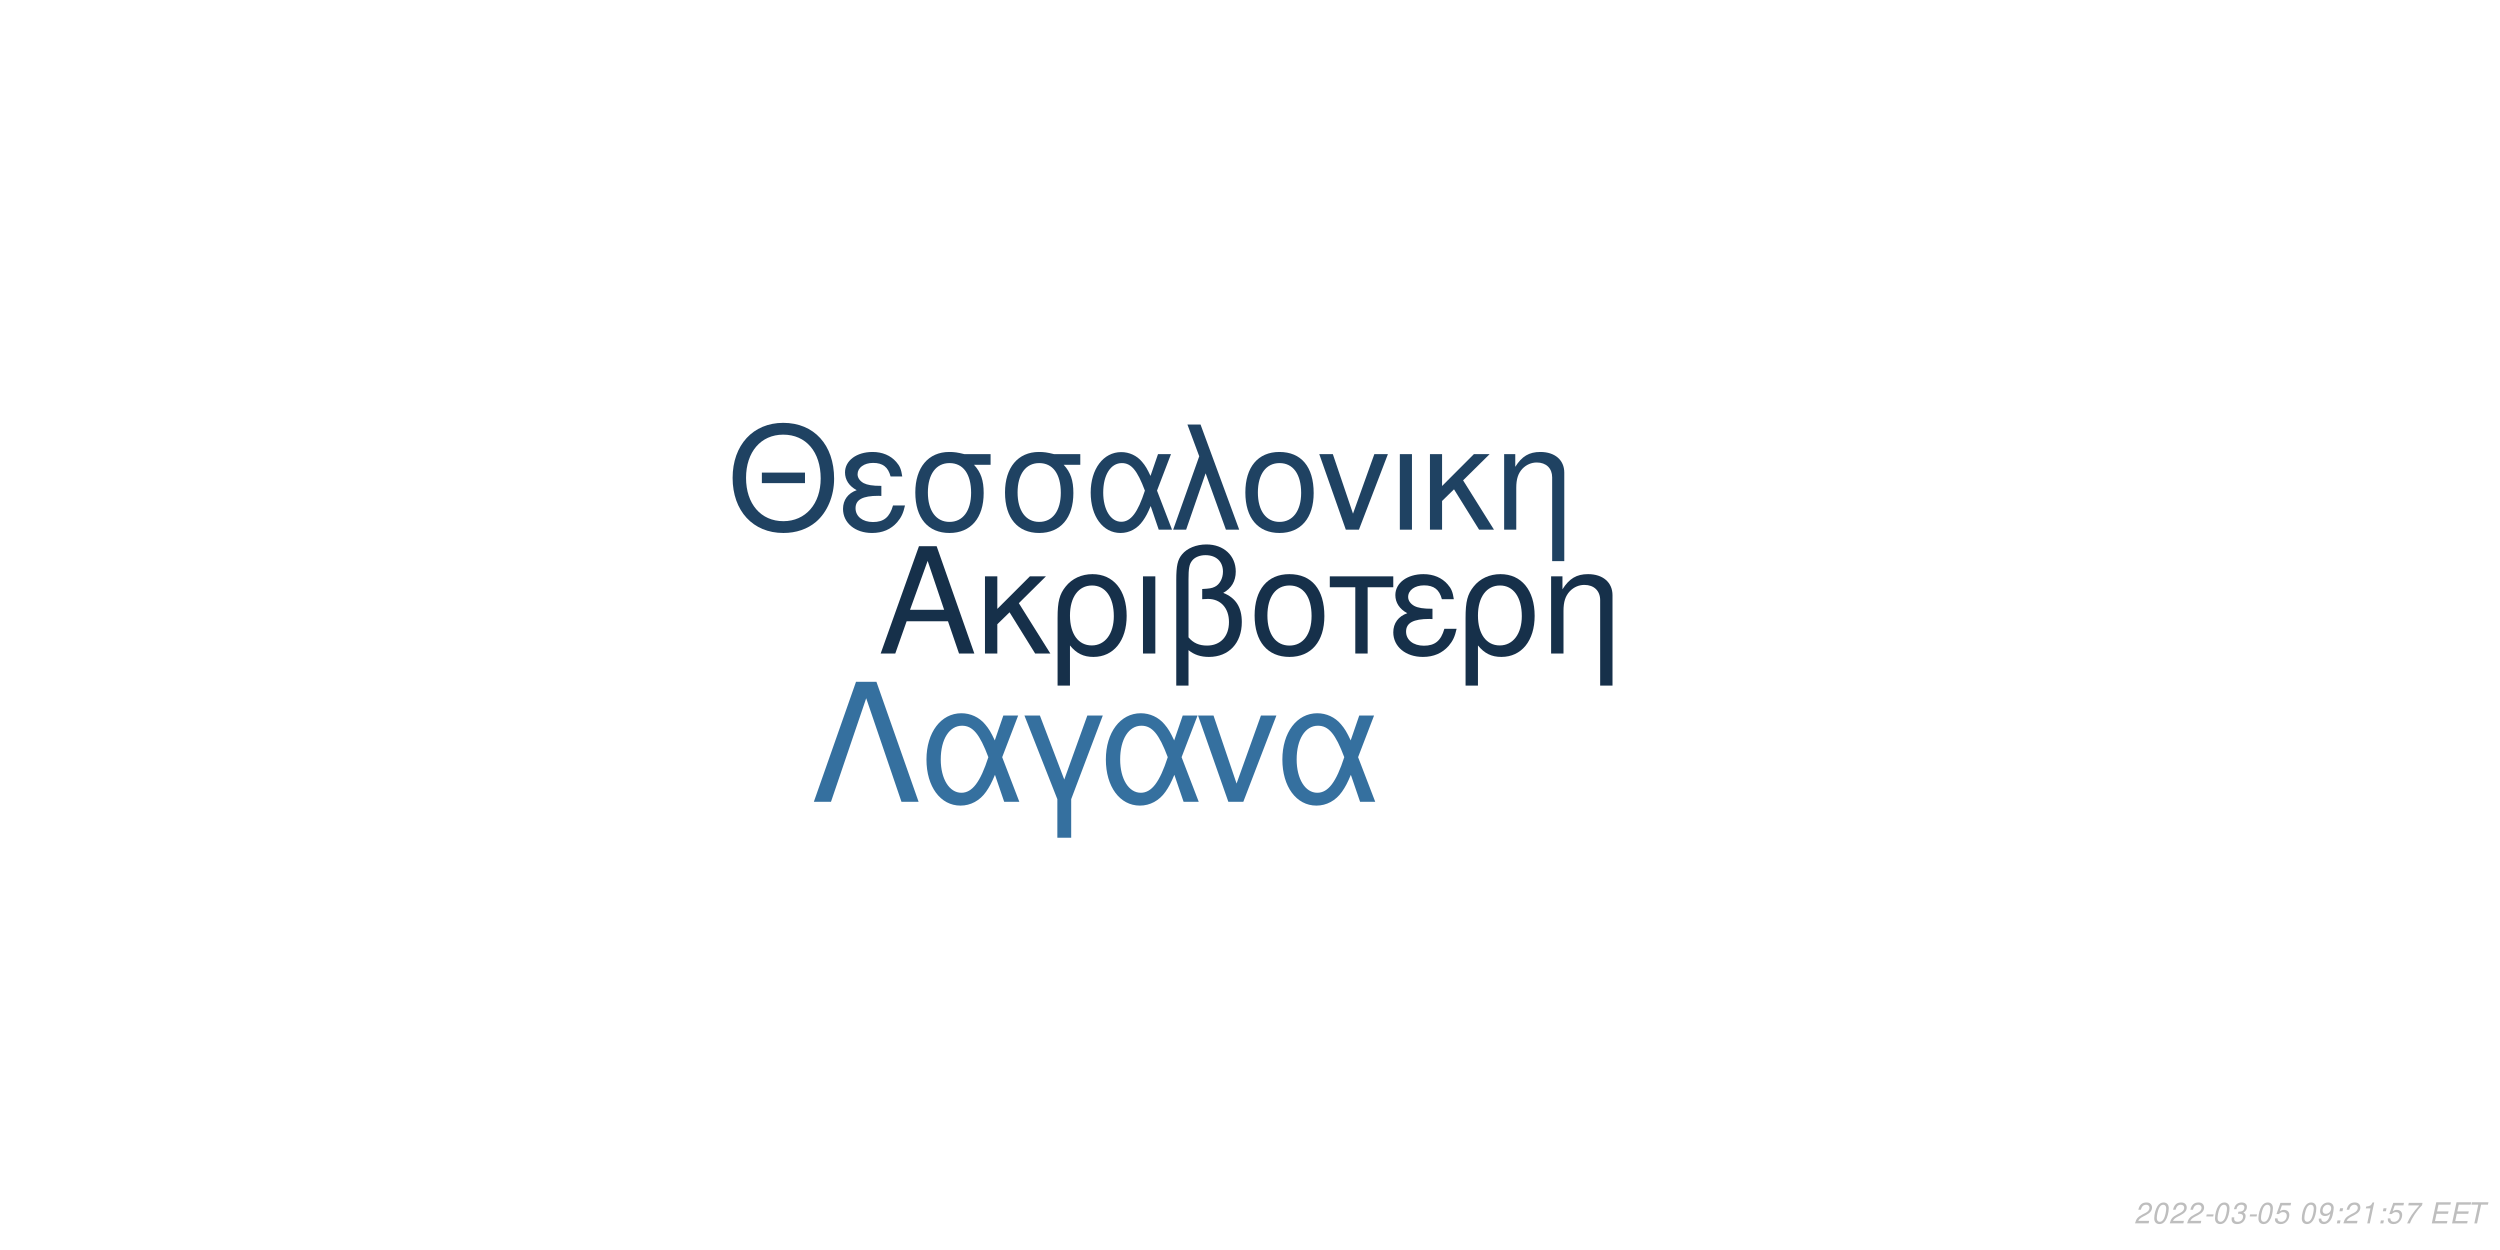
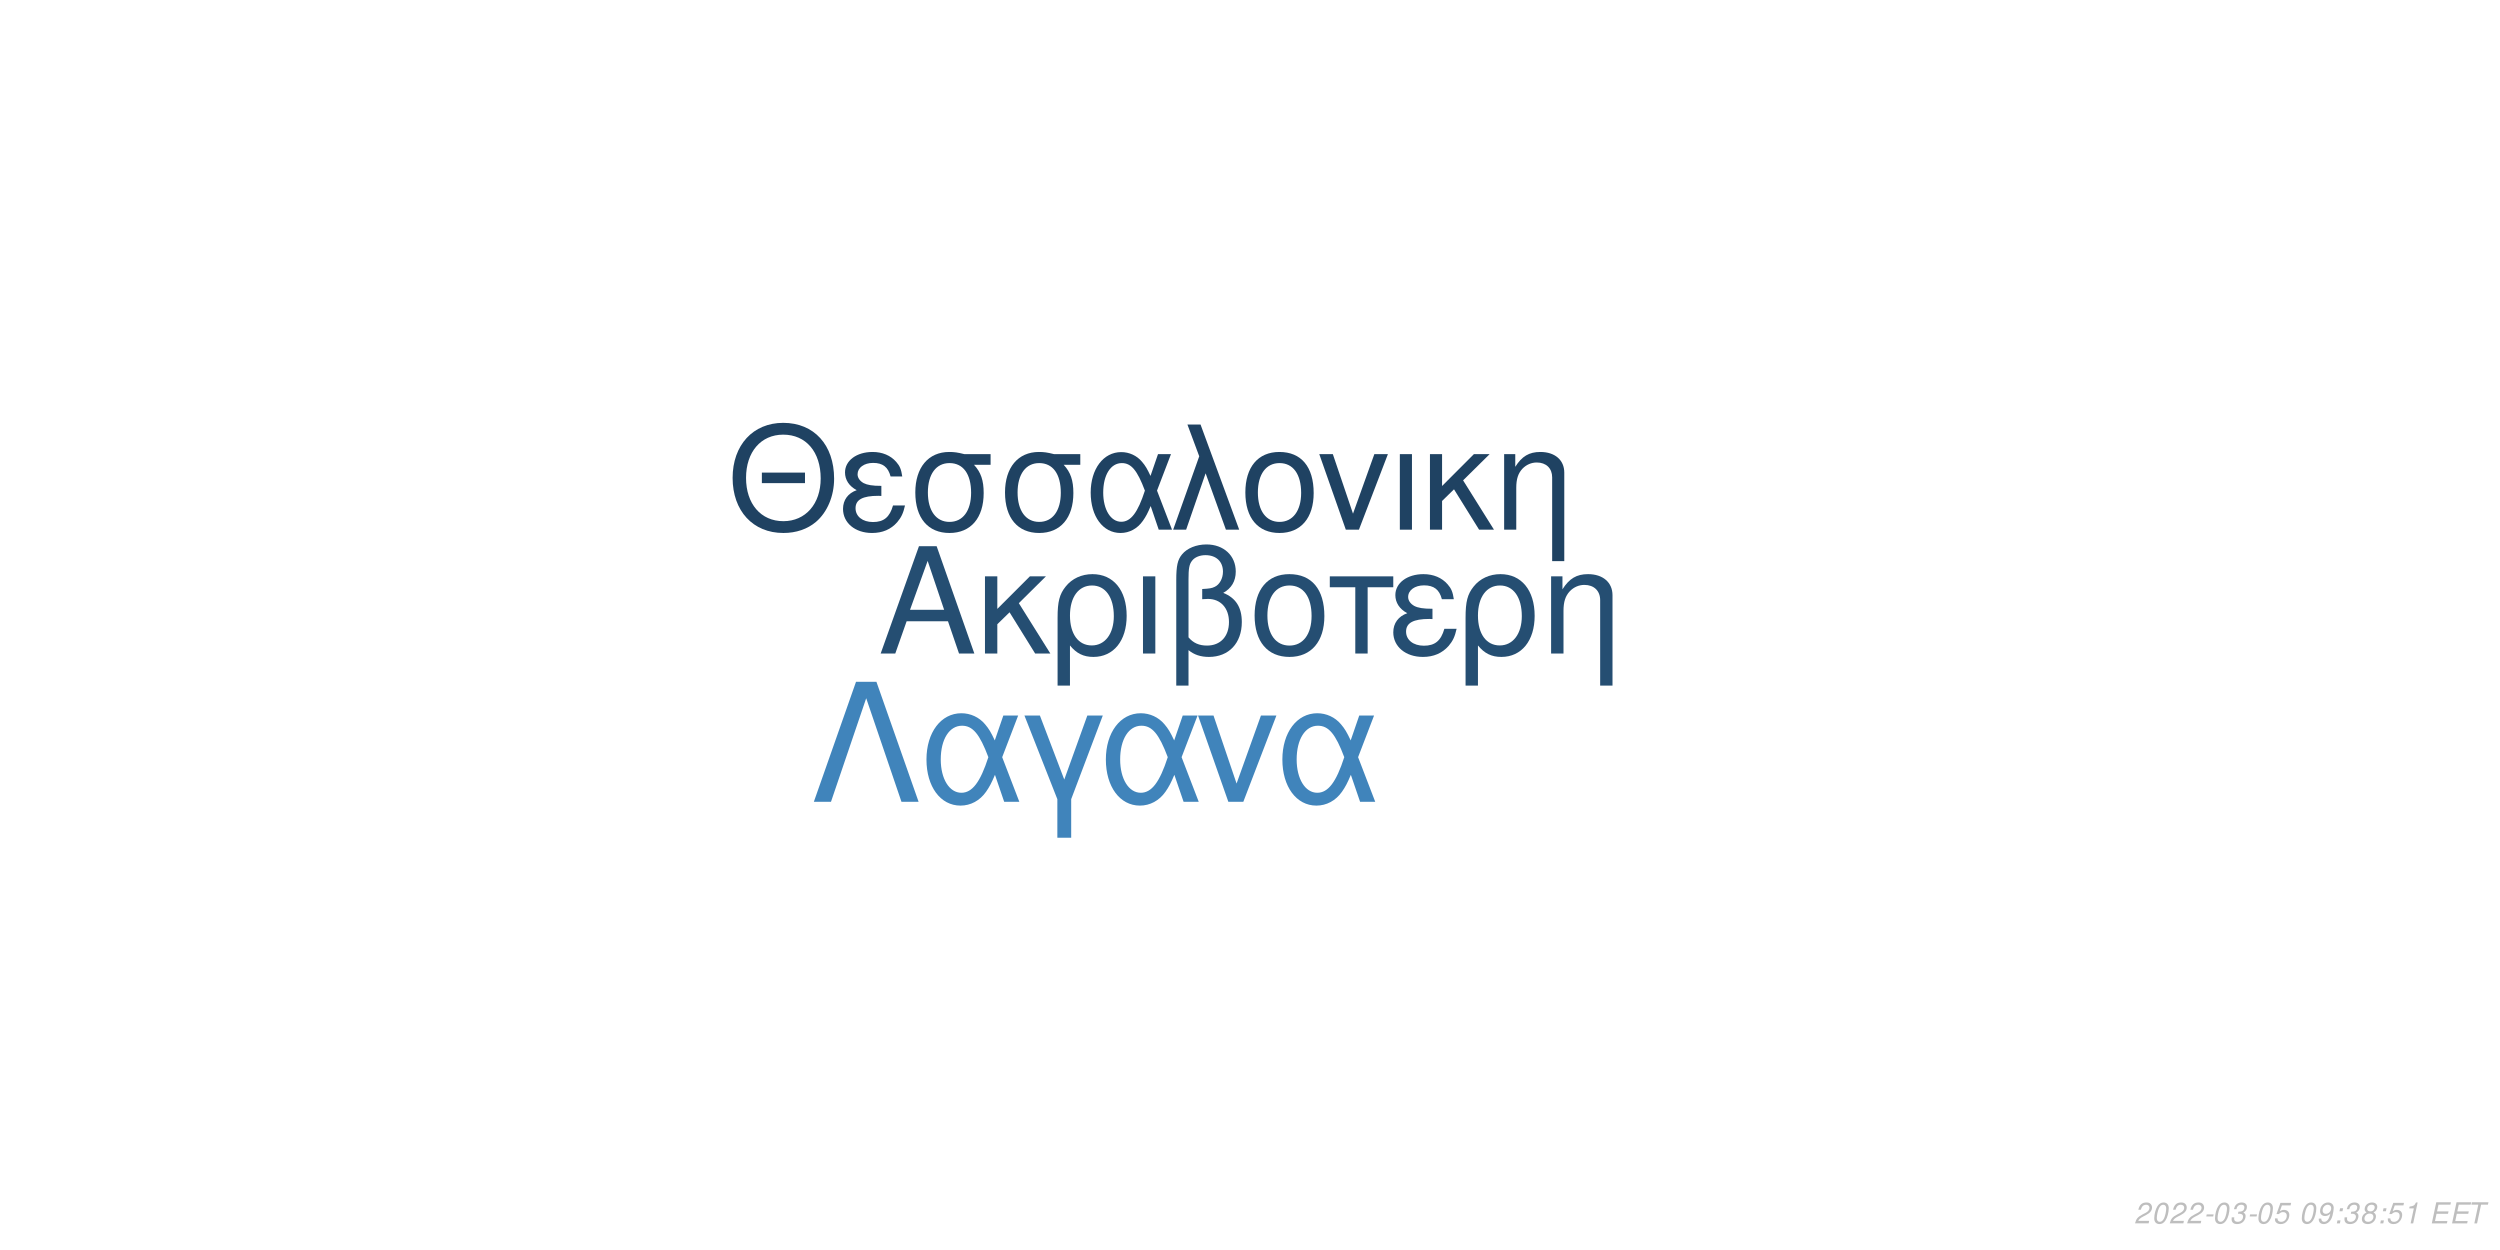
<svg xmlns="http://www.w3.org/2000/svg" xmlns:xlink="http://www.w3.org/1999/xlink" width="864pt" height="432pt" viewBox="0 0 864 432" version="1.1">
  <defs>
    <g>
      <symbol overflow="visible" id="glyph0-0">
        <path style="stroke:none;" d="" />
      </symbol>
      <symbol overflow="visible" id="glyph0-1">
        <path style="stroke:none;" d="M 24.125 -11.141 L 27.938 0 L 33.234 0 L 20.203 -37.094 L 14.094 -37.094 L 0.859 0 L 5.906 0 L 9.828 -11.141 Z M 22.797 -15.109 L 11 -15.109 L 17.094 -32.016 Z M 22.797 -15.109 " />
      </symbol>
      <symbol overflow="visible" id="glyph0-2">
        <path style="stroke:none;" d="M 7.172 -15.422 L 7.172 -26.672 L 2.906 -26.672 L 2.906 0 L 7.172 0 L 7.172 -10.125 L 11.406 -14.25 L 20.25 0 L 25.5 0 L 14.609 -17.406 L 23.969 -26.672 L 18.422 -26.672 Z M 7.172 -15.422 " />
      </symbol>
      <symbol overflow="visible" id="glyph0-3">
        <path style="stroke:none;" d="M 3 11.094 L 7.281 11.094 L 7.281 -2.797 C 9.516 -0.047 11.953 1.172 15.375 1.172 C 22.344 1.172 26.875 -4.422 26.875 -13.031 C 26.875 -21.891 22.297 -27.438 15.062 -27.438 C 11.297 -27.438 7.984 -25.906 5.797 -23.156 C 3.672 -20.516 3 -17.969 3 -12.359 Z M 14.906 -23.516 C 19.547 -23.516 22.438 -19.438 22.438 -12.922 C 22.438 -6.812 19.391 -2.797 14.812 -2.797 C 10.172 -2.797 7.281 -6.766 7.281 -13.125 C 7.281 -19.484 10.234 -23.516 14.906 -23.516 Z M 14.906 -23.516 " />
      </symbol>
      <symbol overflow="visible" id="glyph0-4">
        <path style="stroke:none;" d="M 3.516 0 L 7.781 0 L 7.781 -26.672 L 3.516 -26.672 Z M 3.516 0 " />
      </symbol>
      <symbol overflow="visible" id="glyph0-5">
        <path style="stroke:none;" d="M 4.016 11.094 L 8.25 11.094 L 8.25 -1.172 C 10.172 0.406 12.422 1.172 15.312 1.172 C 22.188 1.172 26.672 -3.609 26.672 -10.891 C 26.672 -15.984 24.578 -19.234 20.25 -20.969 C 23.109 -22.547 24.578 -25.031 24.578 -28.344 C 24.578 -33.844 20.406 -37.703 14.453 -37.703 C 10.938 -37.703 7.734 -36.391 6 -34.25 C 4.484 -32.422 4.016 -30.328 4.016 -25.391 Z M 8.25 -25.656 C 8.25 -29.359 8.5 -30.844 9.469 -32.062 C 10.375 -33.281 12.156 -34 14.094 -34 C 17.812 -34 20.156 -31.812 20.156 -28.297 C 20.156 -25.953 18.984 -23.812 17.297 -23.047 C 16.281 -22.547 15.469 -22.438 12.984 -22.297 L 12.984 -18.781 C 13.734 -18.828 14.344 -18.875 14.969 -18.875 C 19.344 -18.875 22.234 -15.719 22.234 -10.891 C 22.234 -5.906 19.281 -2.75 14.656 -2.75 C 11.953 -2.75 9.922 -3.609 8.25 -5.594 Z M 8.25 -25.656 " />
      </symbol>
      <symbol overflow="visible" id="glyph0-6">
        <path style="stroke:none;" d="M 14.094 -27.438 C 6.562 -27.438 2.094 -22.094 2.094 -13.125 C 2.094 -4.125 6.562 1.172 14.141 1.172 C 21.672 1.172 26.203 -4.172 26.203 -12.922 C 26.203 -22.188 21.828 -27.438 14.094 -27.438 Z M 14.141 -23.516 C 18.938 -23.516 21.781 -19.594 21.781 -12.984 C 21.781 -6.672 18.828 -2.75 14.141 -2.75 C 9.422 -2.75 6.516 -6.672 6.516 -13.125 C 6.516 -19.594 9.422 -23.516 14.141 -23.516 Z M 14.141 -23.516 " />
      </symbol>
      <symbol overflow="visible" id="glyph0-7">
        <path style="stroke:none;" d="M 7.891 0 L 12.156 0 L 12.156 -22.906 L 21.016 -22.906 L 21.016 -26.672 L -0.922 -26.672 L -0.922 -22.906 L 7.891 -22.906 Z M 7.891 0 " />
      </symbol>
      <symbol overflow="visible" id="glyph0-8">
        <path style="stroke:none;" d="M 14.562 -15.469 C 11.344 -15.469 9.562 -15.781 8.297 -16.438 C 6.922 -17.203 6.156 -18.328 6.156 -19.547 C 6.156 -21.891 8.453 -23.562 11.656 -23.562 C 15.062 -23.562 16.953 -22.094 17.812 -18.781 L 21.938 -18.781 C 21.578 -21.266 21.062 -22.5 19.797 -23.922 C 17.812 -26.203 14.906 -27.438 11.453 -27.438 C 5.797 -27.438 1.734 -24.375 1.734 -20.203 C 1.734 -17.609 3.156 -15.375 5.859 -13.938 C 2.797 -12.875 1.016 -10.484 1.016 -7.328 C 1.016 -2.391 5.297 1.172 11.25 1.172 C 14.969 1.172 17.906 -0.109 20.156 -2.641 C 21.578 -4.328 22.297 -5.797 22.906 -8.547 L 18.672 -8.547 C 17.5 -4.422 15.422 -2.703 11.609 -2.703 C 7.938 -2.703 5.438 -4.688 5.438 -7.578 C 5.438 -10.578 7.938 -11.953 13.484 -11.953 C 13.641 -11.953 14.094 -11.953 14.562 -11.906 Z M 14.562 -15.469 " />
      </symbol>
      <symbol overflow="visible" id="glyph0-9">
        <path style="stroke:none;" d="M 3.562 -26.672 L 3.562 0 L 7.844 0 L 7.844 -14.703 C 7.844 -17.906 8.5 -19.891 10.031 -21.531 C 11.406 -22.953 13.188 -23.719 15.062 -23.719 C 18.375 -23.719 20.516 -21.672 20.516 -18.469 L 20.516 11.094 L 24.781 11.094 L 24.781 -20.156 C 24.781 -24.578 21.469 -27.438 16.328 -27.438 C 12.359 -27.438 9.828 -25.906 7.484 -22.188 L 7.484 -26.672 Z M 3.562 -26.672 " />
      </symbol>
      <symbol overflow="visible" id="glyph1-0">
        <path style="stroke:none;" d="" />
      </symbol>
      <symbol overflow="visible" id="glyph1-1">
        <path style="stroke:none;" d="M 26.859 -19.734 L 11.953 -19.734 L 11.953 -16.094 L 26.859 -16.094 Z M 19.328 -36.922 C 8.922 -36.922 1.844 -29.25 1.844 -17.891 C 1.844 -6.484 8.875 1.141 19.391 1.141 C 23.812 1.141 27.703 -0.203 30.641 -2.688 C 34.578 -6.031 36.922 -11.656 36.922 -17.594 C 36.922 -29.297 30 -36.922 19.328 -36.922 Z M 19.328 -32.844 C 27.203 -32.844 32.281 -26.906 32.281 -17.688 C 32.281 -8.922 27.062 -2.938 19.391 -2.938 C 11.609 -2.938 6.484 -8.922 6.484 -17.891 C 6.484 -26.859 11.609 -32.844 19.328 -32.844 Z M 19.328 -32.844 " />
      </symbol>
      <symbol overflow="visible" id="glyph1-2">
        <path style="stroke:none;" d="M 14.25 -15.141 C 11.109 -15.141 9.375 -15.453 8.125 -16.094 C 6.781 -16.844 6.031 -17.938 6.031 -19.141 C 6.031 -21.422 8.266 -23.078 11.406 -23.078 C 14.75 -23.078 16.594 -21.625 17.438 -18.391 L 21.469 -18.391 C 21.125 -20.828 20.625 -22.031 19.391 -23.422 C 17.438 -25.656 14.594 -26.859 11.219 -26.859 C 5.688 -26.859 1.688 -23.875 1.688 -19.781 C 1.688 -17.234 3.094 -15.047 5.734 -13.656 C 2.734 -12.609 1 -10.266 1 -7.172 C 1 -2.344 5.188 1.141 11.016 1.141 C 14.656 1.141 17.547 -0.094 19.734 -2.594 C 21.125 -4.234 21.828 -5.688 22.422 -8.375 L 18.281 -8.375 C 17.141 -4.328 15.094 -2.641 11.359 -2.641 C 7.766 -2.641 5.328 -4.578 5.328 -7.422 C 5.328 -10.359 7.766 -11.703 13.203 -11.703 C 13.359 -11.703 13.797 -11.703 14.25 -11.656 Z M 14.25 -15.141 " />
      </symbol>
      <symbol overflow="visible" id="glyph1-3">
        <path style="stroke:none;" d="M 29 -26.109 L 19.938 -26.109 C 17.594 -26.703 16.438 -26.859 14.703 -26.859 C 7.469 -26.859 2.984 -21.469 2.984 -12.859 C 2.984 -4.031 7.375 1.141 14.797 1.141 C 22.172 1.141 26.609 -4.078 26.609 -12.656 C 26.609 -17.047 25.656 -19.828 23.266 -22.422 L 29 -22.422 Z M 14.797 -23.016 C 19.531 -23.016 22.266 -19.234 22.266 -12.75 C 22.266 -6.531 19.438 -2.688 14.797 -2.688 C 10.172 -2.688 7.328 -6.531 7.328 -12.859 C 7.328 -19.188 10.172 -23.016 14.797 -23.016 Z M 14.797 -23.016 " />
      </symbol>
      <symbol overflow="visible" id="glyph1-4">
        <path style="stroke:none;" d="M 29.344 -26.109 L 24.859 -26.109 L 22.266 -18.578 C 21.125 -21.031 20.484 -22.125 19.328 -23.469 C 17.547 -25.609 14.906 -26.812 12.156 -26.812 C 5.984 -26.812 1.594 -20.984 1.594 -12.812 C 1.594 -4.578 5.828 1.141 11.906 1.141 C 14.953 1.141 17.734 -0.344 19.625 -3.047 C 20.672 -4.531 21.281 -5.688 22.328 -8.172 L 25.109 0 L 29.703 0 L 24.516 -13.5 Z M 20.328 -13.5 C 17.891 -5.922 15.453 -2.734 12.156 -2.734 C 8.516 -2.734 5.922 -6.922 5.922 -12.812 C 5.922 -18.938 8.516 -23.016 12.359 -23.016 C 15.594 -23.016 17.688 -20.531 20.328 -13.5 Z M 20.328 -13.5 " />
      </symbol>
      <symbol overflow="visible" id="glyph1-5">
        <path style="stroke:none;" d="M 1.094 0 L 5.578 0 L 12.312 -19.484 L 19.328 0 L 23.922 0 L 10.562 -36.328 L 6.031 -36.328 L 10.109 -25.359 Z M 1.094 0 " />
      </symbol>
      <symbol overflow="visible" id="glyph1-6">
        <path style="stroke:none;" d="M 13.797 -26.859 C 6.422 -26.859 2.047 -21.625 2.047 -12.859 C 2.047 -4.031 6.422 1.141 13.859 1.141 C 21.234 1.141 25.656 -4.078 25.656 -12.656 C 25.656 -21.719 21.375 -26.859 13.797 -26.859 Z M 13.859 -23.016 C 18.531 -23.016 21.328 -19.188 21.328 -12.703 C 21.328 -6.531 18.438 -2.688 13.859 -2.688 C 9.219 -2.688 6.375 -6.531 6.375 -12.859 C 6.375 -19.188 9.219 -23.016 13.859 -23.016 Z M 13.859 -23.016 " />
      </symbol>
      <symbol overflow="visible" id="glyph1-7">
        <path style="stroke:none;" d="M 14.297 0 L 24.312 -26.109 L 19.625 -26.109 L 12.25 -5.531 L 5.281 -26.109 L 0.594 -26.109 L 9.766 0 Z M 14.297 0 " />
      </symbol>
      <symbol overflow="visible" id="glyph1-8">
        <path style="stroke:none;" d="M 3.438 0 L 7.625 0 L 7.625 -26.109 L 3.438 -26.109 Z M 3.438 0 " />
      </symbol>
      <symbol overflow="visible" id="glyph1-9">
        <path style="stroke:none;" d="M 7.031 -15.094 L 7.031 -26.109 L 2.844 -26.109 L 2.844 0 L 7.031 0 L 7.031 -9.922 L 11.156 -13.953 L 19.828 0 L 24.969 0 L 14.297 -17.047 L 23.469 -26.109 L 18.031 -26.109 Z M 7.031 -15.094 " />
      </symbol>
      <symbol overflow="visible" id="glyph1-10">
        <path style="stroke:none;" d="M 3.484 -26.109 L 3.484 0 L 7.672 0 L 7.672 -14.406 C 7.672 -17.547 8.328 -19.484 9.812 -21.078 C 11.156 -22.469 12.906 -23.219 14.75 -23.219 C 17.984 -23.219 20.078 -21.234 20.078 -18.094 L 20.078 10.859 L 24.266 10.859 L 24.266 -19.734 C 24.266 -24.062 21.031 -26.859 16 -26.859 C 12.109 -26.859 9.609 -25.359 7.328 -21.719 L 7.328 -26.109 Z M 3.484 -26.109 " />
      </symbol>
      <symbol overflow="visible" id="glyph2-0">
        <path style="stroke:none;" d="" />
      </symbol>
      <symbol overflow="visible" id="glyph2-1">
        <path style="stroke:none;" d="M 22.531 -41.484 L 15.484 -41.484 L 0.906 0 L 6.828 0 L 19 -35.797 L 31.188 0 L 37.109 0 Z M 22.531 -41.484 " />
      </symbol>
      <symbol overflow="visible" id="glyph2-2">
        <path style="stroke:none;" d="M 33.516 -29.812 L 28.391 -29.812 L 25.438 -21.219 C 24.125 -24.016 23.391 -25.266 22.078 -26.797 C 20.031 -29.25 17.016 -30.609 13.891 -30.609 C 6.828 -30.609 1.828 -23.953 1.828 -14.625 C 1.828 -5.234 6.656 1.312 13.594 1.312 C 17.078 1.312 20.266 -0.391 22.422 -3.469 C 23.609 -5.172 24.297 -6.484 25.5 -9.328 L 28.688 0 L 33.922 0 L 28 -15.422 Z M 23.219 -15.422 C 20.422 -6.766 17.641 -3.125 13.891 -3.125 C 9.734 -3.125 6.766 -7.906 6.766 -14.625 C 6.766 -21.625 9.734 -26.297 14.109 -26.297 C 17.812 -26.297 20.203 -23.453 23.219 -15.422 Z M 23.219 -15.422 " />
      </symbol>
      <symbol overflow="visible" id="glyph2-3">
        <path style="stroke:none;" d="M 12.062 12.406 L 16.844 12.406 L 16.844 -0.906 L 27.766 -29.812 L 22.422 -29.812 L 14.453 -7.688 L 6.031 -29.812 L 0.688 -29.812 L 12.062 -0.906 Z M 12.062 12.406 " />
      </symbol>
      <symbol overflow="visible" id="glyph2-4">
        <path style="stroke:none;" d="M 16.328 0 L 27.766 -29.812 L 22.422 -29.812 L 14 -6.312 L 6.031 -29.812 L 0.688 -29.812 L 11.156 0 Z M 16.328 0 " />
      </symbol>
      <symbol overflow="visible" id="glyph3-0">
        <path style="stroke:none;" d="" />
      </symbol>
      <symbol overflow="visible" id="glyph3-1">
        <path style="stroke:none;" d="M 5.234 -0.875 L 1.469 -0.875 C 1.641 -1.375 2.203 -1.891 3.109 -2.344 L 4.234 -2.938 C 5.562 -3.625 6.219 -4.469 6.219 -5.484 C 6.219 -5.938 6.062 -6.359 5.797 -6.656 C 5.469 -7.047 4.984 -7.234 4.312 -7.234 C 2.766 -7.234 1.891 -6.453 1.484 -4.734 L 2.375 -4.734 C 2.484 -5.188 2.609 -5.484 2.797 -5.75 C 3.094 -6.203 3.609 -6.453 4.188 -6.453 C 4.891 -6.453 5.344 -6.031 5.344 -5.375 C 5.344 -4.703 4.859 -4.094 4.016 -3.656 L 2.984 -3.125 C 1.234 -2.188 0.797 -1.656 0.344 -0.016 L 5.047 -0.016 Z M 5.234 -0.875 " />
      </symbol>
      <symbol overflow="visible" id="glyph3-2">
        <path style="stroke:none;" d="M 4.203 -7.234 C 3.375 -7.234 2.688 -6.812 2.125 -5.984 C 1.484 -5.047 0.984 -3.188 0.984 -1.734 C 0.984 -1.109 1.172 -0.562 1.484 -0.266 C 1.797 0.047 2.281 0.234 2.766 0.234 C 3.625 0.234 4.281 -0.156 4.859 -1.016 C 5.516 -1.953 6 -3.797 6 -5.266 C 6 -6.5 5.328 -7.234 4.203 -7.234 Z M 4.094 -6.453 C 4.734 -6.453 5.125 -5.984 5.125 -5.156 C 5.125 -4.203 4.781 -2.625 4.406 -1.812 C 3.984 -0.938 3.516 -0.547 2.875 -0.547 C 2.25 -0.547 1.875 -1.031 1.875 -1.828 C 1.875 -2.797 2.203 -4.344 2.594 -5.203 C 2.984 -6.047 3.453 -6.453 4.094 -6.453 Z M 4.094 -6.453 " />
      </symbol>
      <symbol overflow="visible" id="glyph3-3">
        <path style="stroke:none;" d="M 3.516 -3.125 L 1.125 -3.125 L 0.969 -2.406 L 3.359 -2.406 Z M 3.516 -3.125 " />
      </symbol>
      <symbol overflow="visible" id="glyph3-4">
        <path style="stroke:none;" d="M 2.922 -3.312 C 3.125 -3.344 3.234 -3.344 3.375 -3.344 C 4.203 -3.344 4.688 -3 4.688 -2.406 C 4.688 -1.312 3.906 -0.547 2.781 -0.547 C 2.047 -0.547 1.594 -0.938 1.594 -1.562 C 1.594 -1.719 1.609 -1.844 1.656 -2.094 L 0.766 -2.094 C 0.734 -1.797 0.719 -1.641 0.719 -1.469 C 0.719 -0.375 1.406 0.234 2.641 0.234 C 3.547 0.234 4.297 -0.078 4.812 -0.656 C 5.266 -1.156 5.562 -1.875 5.562 -2.547 C 5.562 -3.125 5.344 -3.453 4.797 -3.734 C 5.641 -4.234 6.016 -4.844 6.016 -5.734 C 6.016 -6.656 5.312 -7.234 4.203 -7.234 C 3.375 -7.234 2.672 -6.938 2.188 -6.375 C 1.891 -6.031 1.703 -5.641 1.516 -4.906 L 2.391 -4.906 C 2.5 -5.359 2.594 -5.594 2.734 -5.812 C 3.047 -6.234 3.516 -6.453 4.078 -6.453 C 4.734 -6.453 5.141 -6.125 5.141 -5.578 C 5.141 -5.188 5.016 -4.797 4.797 -4.547 C 4.516 -4.234 4 -4.062 3.266 -4.062 L 3.078 -4.062 Z M 2.922 -3.312 " />
      </symbol>
      <symbol overflow="visible" id="glyph3-5">
        <path style="stroke:none;" d="M 6.297 -7.094 L 2.594 -7.094 L 1.234 -3.234 L 2.047 -3.234 C 2.656 -3.766 2.938 -3.906 3.531 -3.906 C 4.328 -3.906 4.797 -3.453 4.797 -2.688 C 4.797 -1.438 3.969 -0.547 2.828 -0.547 C 2.031 -0.547 1.609 -0.938 1.578 -1.734 L 0.703 -1.734 L 0.703 -1.516 C 0.703 -0.938 0.844 -0.547 1.188 -0.266 C 1.562 0.062 2.078 0.234 2.703 0.234 C 3.656 0.234 4.391 -0.156 4.984 -0.922 C 5.422 -1.5 5.672 -2.234 5.672 -2.953 C 5.672 -4 4.938 -4.672 3.812 -4.672 C 3.328 -4.672 2.906 -4.547 2.406 -4.234 L 3.109 -6.219 L 6.109 -6.219 Z M 6.297 -7.094 " />
      </symbol>
      <symbol overflow="visible" id="glyph3-6">
        <path style="stroke:none;" d="" />
      </symbol>
      <symbol overflow="visible" id="glyph3-7">
        <path style="stroke:none;" d="M 0.844 -1.656 C 0.844 -1.547 0.844 -1.438 0.844 -1.375 C 0.844 -0.406 1.531 0.234 2.578 0.234 C 3.203 0.234 3.766 0.016 4.297 -0.438 C 4.938 -1 5.312 -1.656 5.594 -2.719 C 5.844 -3.672 6.016 -4.766 6.016 -5.375 C 6.016 -5.844 5.844 -6.328 5.547 -6.656 C 5.203 -7.031 4.703 -7.234 4.062 -7.234 C 2.516 -7.234 1.297 -5.938 1.297 -4.266 C 1.297 -3.203 1.984 -2.547 3.047 -2.547 C 3.484 -2.547 3.953 -2.672 4.281 -2.891 C 4.406 -2.984 4.547 -3.078 4.828 -3.344 C 4.438 -1.484 3.703 -0.547 2.703 -0.547 C 2.109 -0.547 1.719 -0.938 1.719 -1.547 L 1.719 -1.656 Z M 3.953 -6.453 C 4.625 -6.453 5.141 -5.953 5.141 -5.281 C 5.141 -4.188 4.312 -3.312 3.297 -3.312 C 2.594 -3.312 2.172 -3.734 2.172 -4.453 C 2.172 -5.562 2.984 -6.453 3.953 -6.453 Z M 3.953 -6.453 " />
      </symbol>
      <symbol overflow="visible" id="glyph3-8">
        <path style="stroke:none;" d="M 2.359 -1.031 L 1.312 -1.031 L 1.094 0 L 2.141 0 Z M 3.266 -5.234 L 2.219 -5.234 L 2 -4.203 L 3.047 -4.203 Z M 3.266 -5.234 " />
      </symbol>
      <symbol overflow="visible" id="glyph3-9">
-         <path style="stroke:none;" d="M 3.703 -5.188 L 2.594 0 L 3.469 0 L 5.016 -7.234 L 4.438 -7.234 C 3.906 -6.156 3.688 -6.016 2.234 -5.812 L 2.109 -5.188 Z M 3.703 -5.188 " />
+         <path style="stroke:none;" d="M 4.766 -3.797 C 5.078 -3.969 5.234 -4.078 5.438 -4.234 C 5.812 -4.594 6.062 -5.172 6.062 -5.734 C 6.062 -6.625 5.344 -7.234 4.266 -7.234 C 2.812 -7.234 1.703 -6.219 1.703 -4.875 C 1.703 -4.406 1.875 -4.125 2.359 -3.812 C 1.297 -3.312 0.75 -2.516 0.75 -1.469 C 0.75 -0.438 1.547 0.234 2.812 0.234 C 3.656 0.234 4.359 -0.094 4.938 -0.734 C 5.359 -1.234 5.609 -1.859 5.609 -2.438 C 5.609 -3.047 5.312 -3.516 4.766 -3.797 Z M 4.109 -6.453 C 4.797 -6.453 5.188 -6.125 5.188 -5.578 C 5.188 -5.266 5.062 -4.922 4.859 -4.672 C 4.562 -4.312 4.188 -4.156 3.656 -4.156 C 2.984 -4.156 2.594 -4.453 2.594 -4.984 C 2.594 -5.859 3.203 -6.453 4.109 -6.453 Z M 3.453 -3.406 C 4.234 -3.406 4.734 -2.984 4.734 -2.312 C 4.734 -1.312 3.922 -0.547 2.875 -0.547 C 2.125 -0.547 1.625 -0.969 1.625 -1.625 C 1.625 -2.609 2.438 -3.406 3.453 -3.406 Z M 3.453 -3.406 " />
      </symbol>
      <symbol overflow="visible" id="glyph3-10">
-         <path style="stroke:none;" d="M 6.703 -7.094 L 1.953 -7.094 L 1.766 -6.219 L 5.594 -6.219 C 3.344 -3.688 2.266 -2.109 1.375 0 L 2.344 0 C 3.031 -1.906 4.828 -4.594 6.547 -6.281 Z M 6.703 -7.094 " />
+         <path style="stroke:none;" d="M 3.703 -5.188 L 2.594 0 L 3.469 0 L 5.016 -7.234 L 4.438 -7.234 C 3.906 -6.156 3.688 -6.016 2.234 -5.812 L 2.109 -5.188 Z M 3.703 -5.188 " />
      </symbol>
      <symbol overflow="visible" id="glyph3-11">
        <path style="stroke:none;" d="M 2.547 -3.312 L 6.5 -3.312 L 6.688 -4.141 L 2.719 -4.141 L 3.219 -6.469 L 7.344 -6.469 L 7.516 -7.297 L 2.453 -7.297 L 0.906 0 L 6.125 0 L 6.297 -0.812 L 2.016 -0.812 Z M 2.547 -3.312 " />
      </symbol>
      <symbol overflow="visible" id="glyph3-12">
        <path style="stroke:none;" d="M 4.938 -6.469 L 7.312 -6.469 L 7.484 -7.297 L 1.75 -7.297 L 1.578 -6.469 L 3.984 -6.469 L 2.609 0 L 3.547 0 Z M 4.938 -6.469 " />
      </symbol>
    </g>
  </defs>
  <g id="surface1">
    <rect x="0" y="0" width="864" height="432" style="fill:rgb(100%,100%,100%);fill-opacity:1;stroke:none;" />
-     <g style="fill:rgb(8.627%,18.824%,29.02%);fill-opacity:1;">
+     <g style="fill:rgb(14.51%,30.588%,44.706%);fill-opacity:1;">
      <use xlink:href="#glyph0-1" x="303.5" y="225.861" />
      <use xlink:href="#glyph0-2" x="337.5" y="225.861" />
      <use xlink:href="#glyph0-3" x="362.5" y="225.861" />
      <use xlink:href="#glyph0-4" x="391.5" y="225.861" />
      <use xlink:href="#glyph0-5" x="402.5" y="225.861" />
      <use xlink:href="#glyph0-6" x="431.5" y="225.861" />
      <use xlink:href="#glyph0-7" x="460.5" y="225.861" />
      <use xlink:href="#glyph0-8" x="480.5" y="225.861" />
      <use xlink:href="#glyph0-3" x="503.5" y="225.861" />
      <use xlink:href="#glyph0-9" x="532.5" y="225.861" />
    </g>
    <g style="fill:rgb(12.157%,25.882%,38.431%);fill-opacity:1;">
      <use xlink:href="#glyph1-1" x="251.348" y="183.058" />
      <use xlink:href="#glyph1-2" x="290.348" y="183.058" />
      <use xlink:href="#glyph1-3" x="313.348" y="183.058" />
      <use xlink:href="#glyph1-3" x="344.348" y="183.058" />
      <use xlink:href="#glyph1-4" x="375.348" y="183.058" />
      <use xlink:href="#glyph1-5" x="404.348" y="183.058" />
      <use xlink:href="#glyph1-6" x="428.348" y="183.058" />
      <use xlink:href="#glyph1-7" x="455.348" y="183.058" />
      <use xlink:href="#glyph1-8" x="480.348" y="183.058" />
      <use xlink:href="#glyph1-9" x="491.348" y="183.058" />
      <use xlink:href="#glyph1-10" x="516.348" y="183.058" />
    </g>
-     <g style="fill:rgb(20.784%,43.922%,62.353%);fill-opacity:1;">
+     <g style="fill:rgb(25.098%,51.765%,73.333%);fill-opacity:1;">
      <use xlink:href="#glyph2-1" x="280.359" y="277.105" />
      <use xlink:href="#glyph2-2" x="318.359" y="277.105" />
      <use xlink:href="#glyph2-3" x="353.359" y="277.105" />
      <use xlink:href="#glyph2-2" x="380.359" y="277.105" />
      <use xlink:href="#glyph2-4" x="413.359" y="277.105" />
      <use xlink:href="#glyph2-2" x="441.359" y="277.105" />
    </g>
    <g style="fill:rgb(74.51%,74.51%,74.51%);fill-opacity:1;">
      <use xlink:href="#glyph3-1" x="737.52" y="422.81" />
      <use xlink:href="#glyph3-2" x="743.52" y="422.81" />
      <use xlink:href="#glyph3-1" x="749.52" y="422.81" />
      <use xlink:href="#glyph3-1" x="755.52" y="422.81" />
      <use xlink:href="#glyph3-3" x="761.52" y="422.81" />
      <use xlink:href="#glyph3-2" x="764.52" y="422.81" />
      <use xlink:href="#glyph3-4" x="770.52" y="422.81" />
      <use xlink:href="#glyph3-3" x="776.52" y="422.81" />
      <use xlink:href="#glyph3-2" x="779.52" y="422.81" />
      <use xlink:href="#glyph3-5" x="785.52" y="422.81" />
      <use xlink:href="#glyph3-6" x="791.52" y="422.81" />
      <use xlink:href="#glyph3-2" x="794.52" y="422.81" />
      <use xlink:href="#glyph3-7" x="800.52" y="422.81" />
      <use xlink:href="#glyph3-8" x="806.52" y="422.81" />
-       <use xlink:href="#glyph3-1" x="809.52" y="422.81" />
+       <use xlink:href="#glyph3-4" x="809.52" y="422.81" />
      <use xlink:href="#glyph3-9" x="815.52" y="422.81" />
      <use xlink:href="#glyph3-8" x="821.52" y="422.81" />
      <use xlink:href="#glyph3-5" x="824.52" y="422.81" />
      <use xlink:href="#glyph3-10" x="830.52" y="422.81" />
      <use xlink:href="#glyph3-6" x="836.52" y="422.81" />
      <use xlink:href="#glyph3-11" x="839.52" y="422.81" />
      <use xlink:href="#glyph3-11" x="846.52" y="422.81" />
      <use xlink:href="#glyph3-12" x="852.52" y="422.81" />
    </g>
  </g>
</svg>
